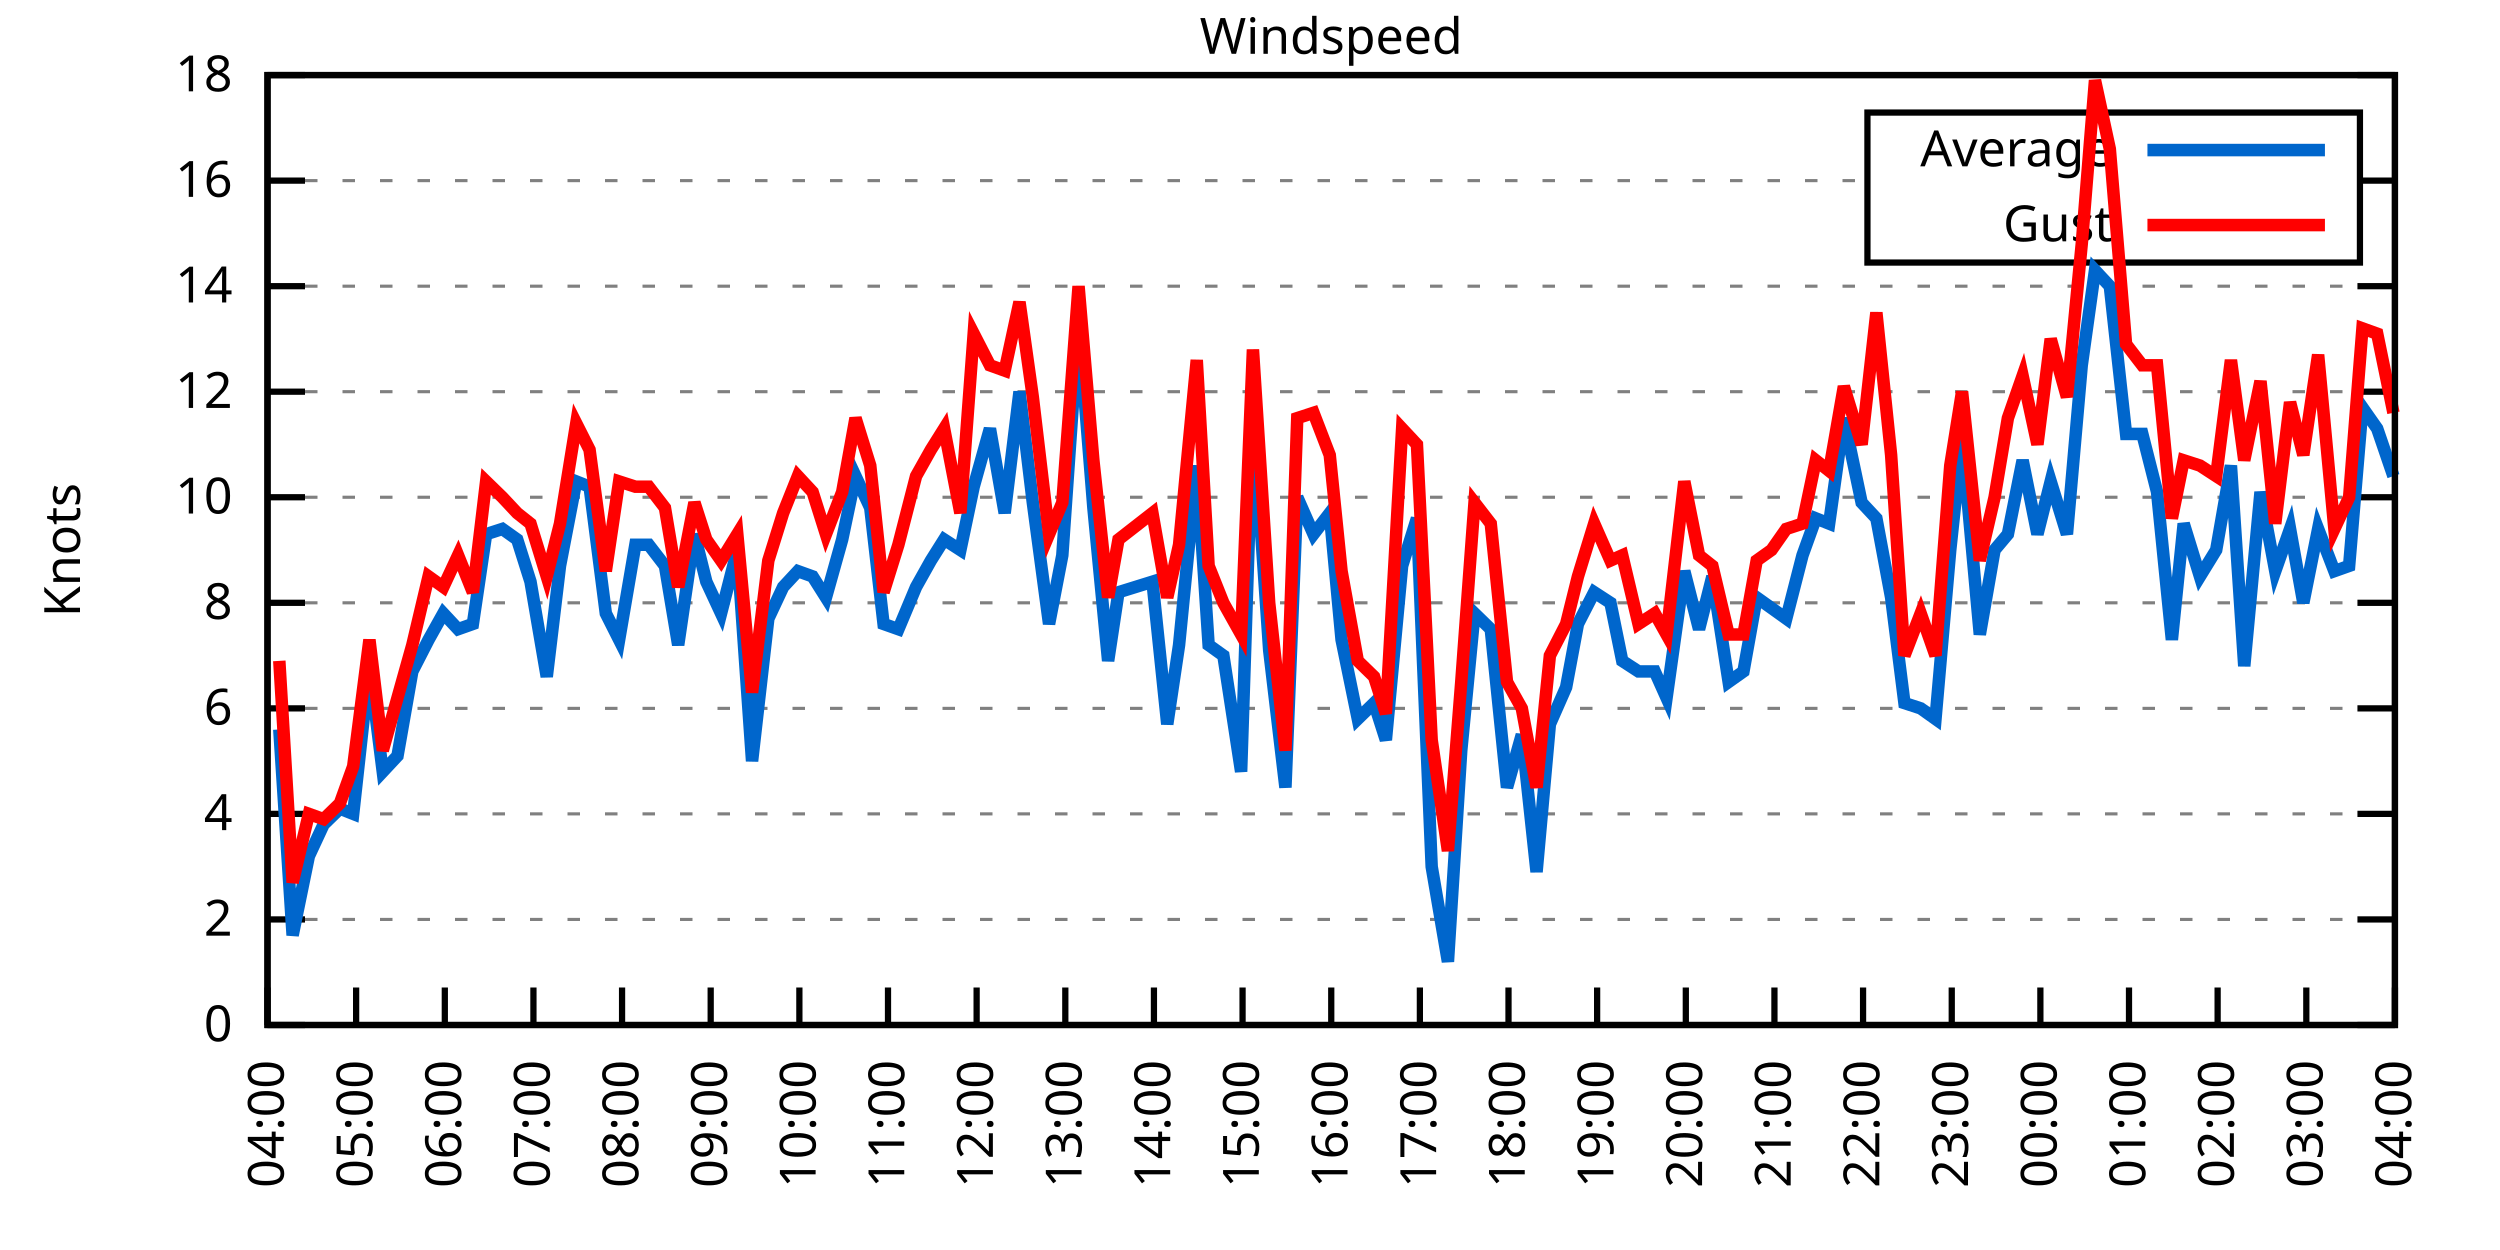
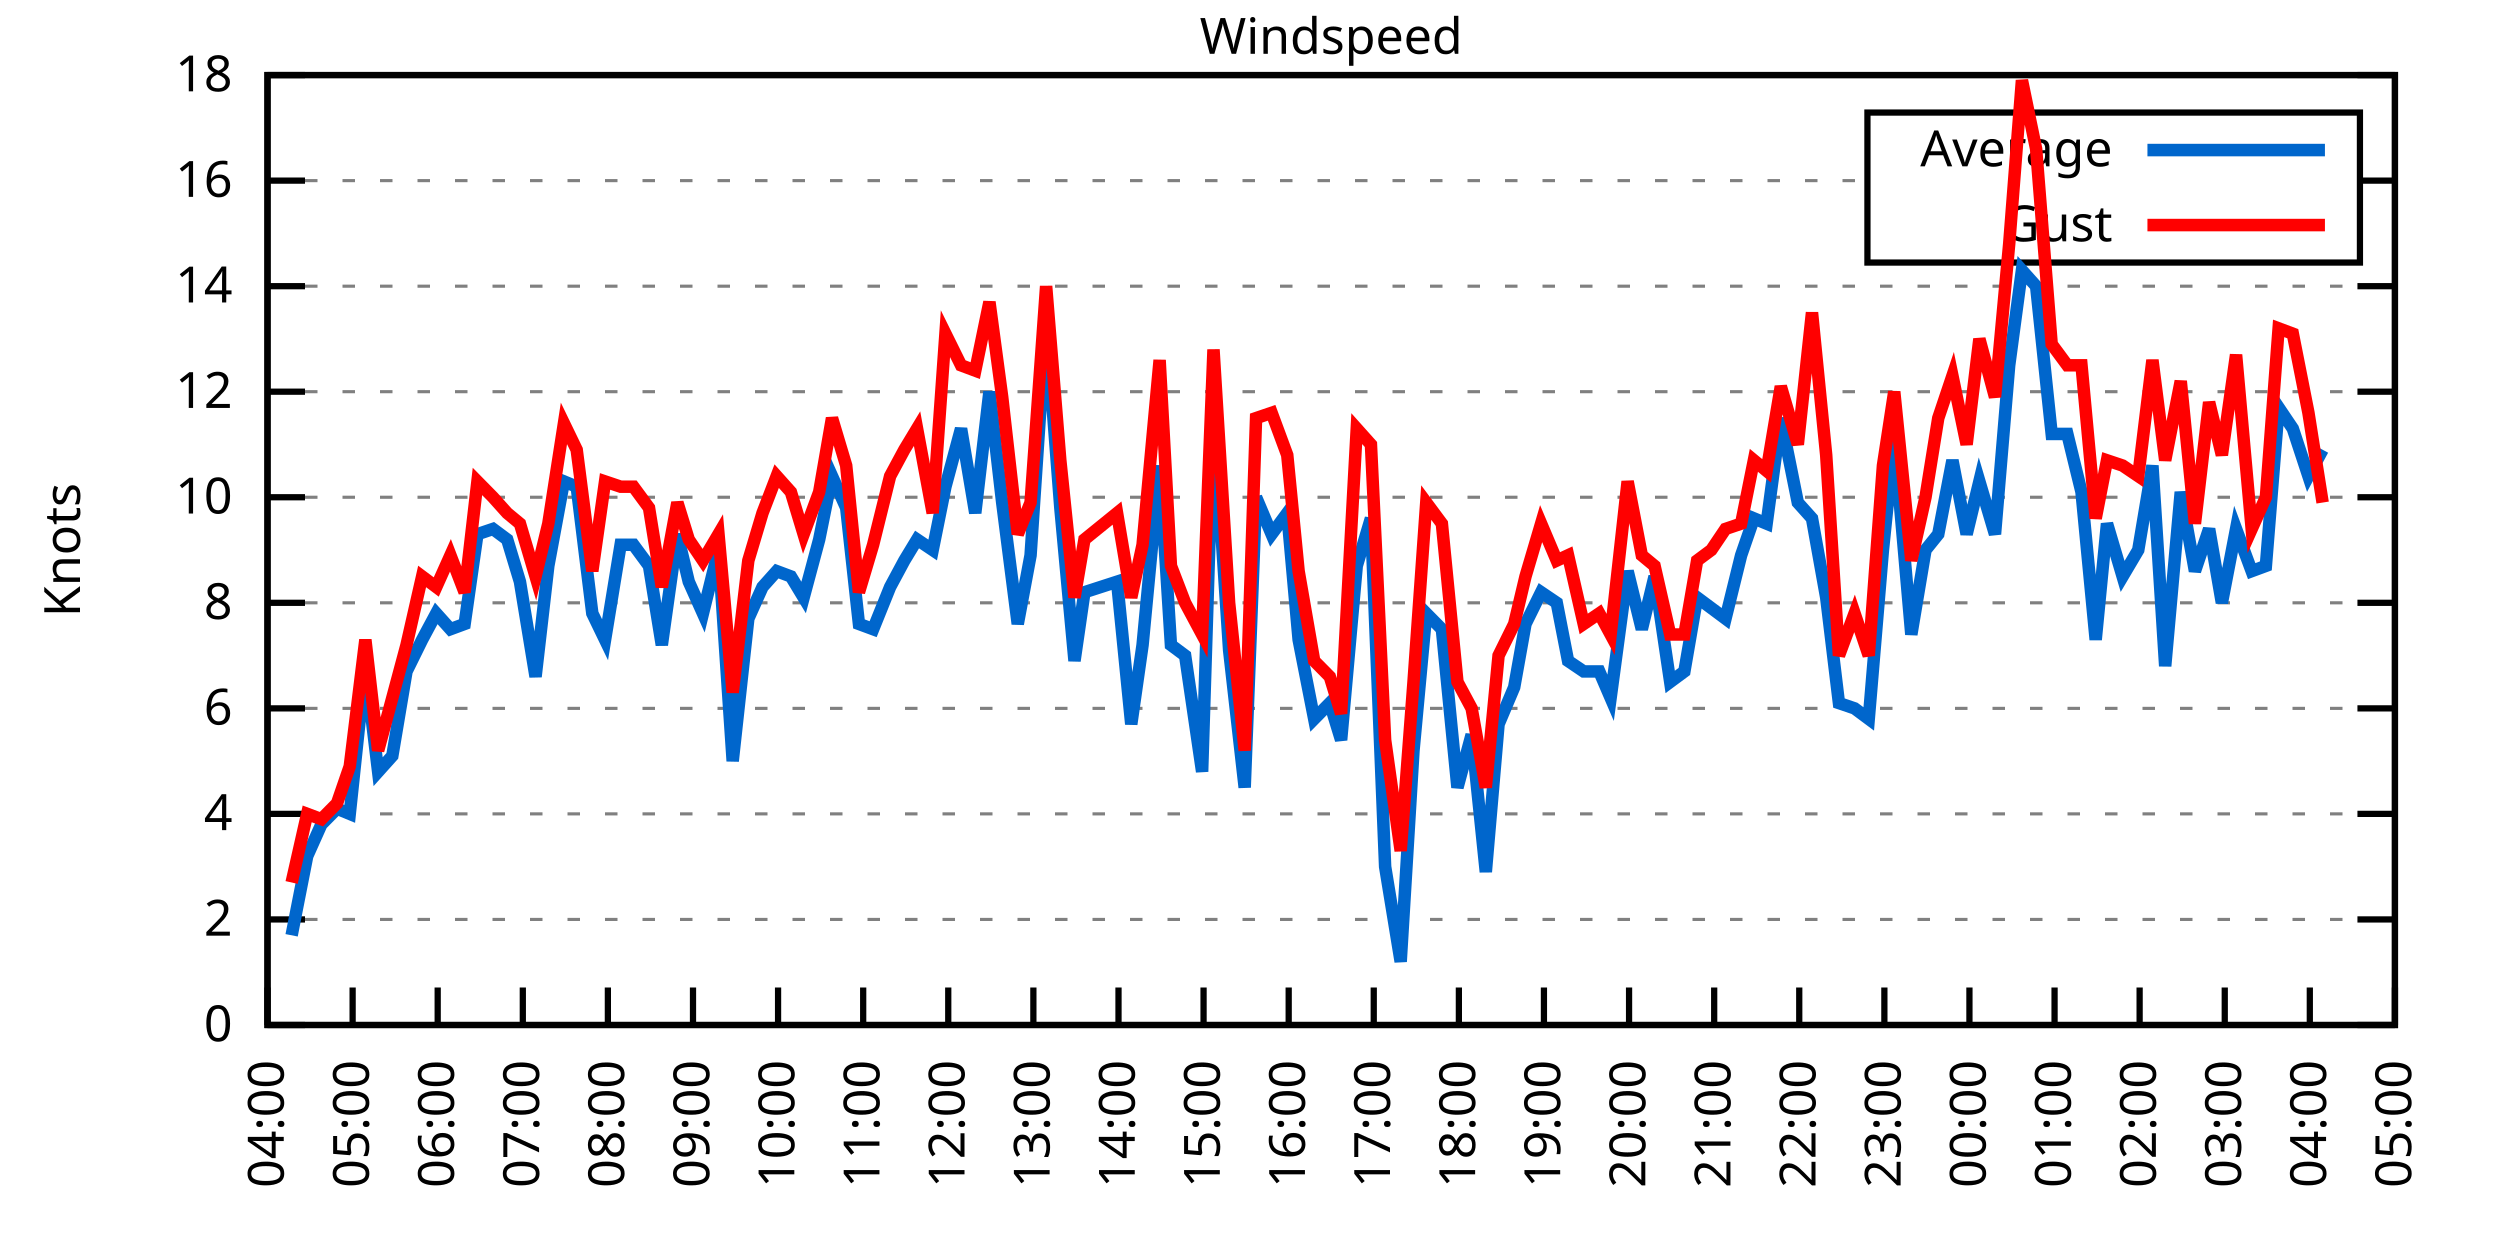
<svg xmlns="http://www.w3.org/2000/svg" xmlns:xlink="http://www.w3.org/1999/xlink" width="400" height="200" viewBox="0 0 400 200">
  <g id="gnuplot_canvas">
    <rect x="0" y="0" width="400" height="200" fill="none" />
    <defs>
      <circle id="gpDot" r="0.5" stroke-width="0.5" stroke="currentColor" />
      <path id="gpPt0" stroke-width="0.333" stroke="currentColor" d="M-1,0 h2 M0,-1 v2" />
      <path id="gpPt1" stroke-width="0.333" stroke="currentColor" d="M-1,-1 L1,1 M1,-1 L-1,1" />
      <path id="gpPt2" stroke-width="0.333" stroke="currentColor" d="M-1,0 L1,0 M0,-1 L0,1 M-1,-1 L1,1 M-1,1 L1,-1" />
      <rect id="gpPt3" stroke-width="0.333" stroke="currentColor" x="-1" y="-1" width="2" height="2" />
      <rect id="gpPt4" stroke-width="0.333" stroke="currentColor" fill="currentColor" x="-1" y="-1" width="2" height="2" />
      <circle id="gpPt5" stroke-width="0.333" stroke="currentColor" cx="0" cy="0" r="1" />
      <use xlink:href="#gpPt5" id="gpPt6" fill="currentColor" stroke="none" />
      <path id="gpPt7" stroke-width="0.333" stroke="currentColor" d="M0,-1.33 L-1.33,0.67 L1.33,0.67 z" />
      <use xlink:href="#gpPt7" id="gpPt8" fill="currentColor" stroke="none" />
      <use xlink:href="#gpPt7" id="gpPt9" stroke="currentColor" transform="rotate(180)" />
      <use xlink:href="#gpPt9" id="gpPt10" fill="currentColor" stroke="none" />
      <use xlink:href="#gpPt3" id="gpPt11" stroke="currentColor" transform="rotate(45)" />
      <use xlink:href="#gpPt11" id="gpPt12" fill="currentColor" stroke="none" />
      <path id="gpPt13" stroke-width="0.333" stroke="currentColor" d="M0,1.330 L1.265,0.411 L0.782,-1.067 L-0.782,-1.076 L-1.265,0.411 z" />
      <use xlink:href="#gpPt13" id="gpPt14" fill="currentColor" stroke="none" />
      <filter id="textbox" filterUnits="objectBoundingBox" x="0" y="0" height="1" width="1">
        <feFlood flood-color="white" flood-opacity="1" result="bgnd" />
        <feComposite in="SourceGraphic" in2="bgnd" operator="atop" />
      </filter>
      <filter id="greybox" filterUnits="objectBoundingBox" x="0" y="0" height="1" width="1">
        <feFlood flood-color="lightgrey" flood-opacity="1" result="grey" />
        <feComposite in="SourceGraphic" in2="grey" operator="atop" />
      </filter>
    </defs>
    <g fill="none" color="white" stroke="currentColor" stroke-width="1.00" stroke-linecap="butt" stroke-linejoin="miter">
</g>
    <g fill="none" color="black" stroke="currentColor" stroke-width="1.00" stroke-linecap="butt" stroke-linejoin="miter">
      <g stroke="none" shape-rendering="crispEdges">
        <polygon fill="rgb(255, 255, 255)" points="42.80,164.00 383.18,164.00 383.18,12.02 42.80,12.02 " />
      </g>
    </g>
    <g fill="none" color="black" stroke="currentColor" stroke-width="1.00" stroke-linecap="butt" stroke-linejoin="miter">
</g>
    <g fill="none" color="black" stroke="black" stroke-width="0.50" stroke-linecap="butt" stroke-linejoin="miter">
</g>
    <g fill="none" color="gray" stroke="currentColor" stroke-width="0.50" stroke-linecap="butt" stroke-linejoin="miter">
      <path stroke="gray" stroke-dasharray="2,4" class="gridline" d="M42.80,164.00 L383.19,164.00  " />
    </g>
    <g fill="none" color="gray" stroke="gray" stroke-width="1.00" stroke-linecap="butt" stroke-linejoin="miter">
</g>
    <g fill="none" color="black" stroke="currentColor" stroke-width="1.00" stroke-linecap="butt" stroke-linejoin="miter">
      <path stroke="black" d="M42.80,164.00 L48.80,164.00 M383.19,164.00 L377.19,164.00  " />
      <g transform="translate(37.20,166.60)" stroke="none" fill="black" font-family="Sans" font-size="8.00" text-anchor="end">
        <text>
          <tspan font-family="Sans"> 0</tspan>
        </text>
      </g>
    </g>
    <g fill="none" color="black" stroke="currentColor" stroke-width="1.00" stroke-linecap="butt" stroke-linejoin="miter">
</g>
    <g fill="none" color="black" stroke="black" stroke-width="0.50" stroke-linecap="butt" stroke-linejoin="miter">
</g>
    <g fill="none" color="gray" stroke="currentColor" stroke-width="0.50" stroke-linecap="butt" stroke-linejoin="miter">
      <path stroke="gray" stroke-dasharray="2,4" class="gridline" d="M42.80,147.11 L383.19,147.11  " />
    </g>
    <g fill="none" color="gray" stroke="gray" stroke-width="1.00" stroke-linecap="butt" stroke-linejoin="miter">
</g>
    <g fill="none" color="black" stroke="currentColor" stroke-width="1.00" stroke-linecap="butt" stroke-linejoin="miter">
      <path stroke="black" d="M42.80,147.11 L48.80,147.11 M383.19,147.11 L377.19,147.11  " />
      <g transform="translate(37.20,149.71)" stroke="none" fill="black" font-family="Sans" font-size="8.00" text-anchor="end">
        <text>
          <tspan font-family="Sans"> 2</tspan>
        </text>
      </g>
    </g>
    <g fill="none" color="black" stroke="currentColor" stroke-width="1.00" stroke-linecap="butt" stroke-linejoin="miter">
</g>
    <g fill="none" color="black" stroke="black" stroke-width="0.50" stroke-linecap="butt" stroke-linejoin="miter">
</g>
    <g fill="none" color="gray" stroke="currentColor" stroke-width="0.50" stroke-linecap="butt" stroke-linejoin="miter">
      <path stroke="gray" stroke-dasharray="2,4" class="gridline" d="M42.80,130.22 L383.19,130.22  " />
    </g>
    <g fill="none" color="gray" stroke="gray" stroke-width="1.00" stroke-linecap="butt" stroke-linejoin="miter">
</g>
    <g fill="none" color="black" stroke="currentColor" stroke-width="1.00" stroke-linecap="butt" stroke-linejoin="miter">
      <path stroke="black" d="M42.80,130.22 L48.80,130.22 M383.19,130.22 L377.19,130.22  " />
      <g transform="translate(37.20,132.82)" stroke="none" fill="black" font-family="Sans" font-size="8.00" text-anchor="end">
        <text>
          <tspan font-family="Sans"> 4</tspan>
        </text>
      </g>
    </g>
    <g fill="none" color="black" stroke="currentColor" stroke-width="1.00" stroke-linecap="butt" stroke-linejoin="miter">
</g>
    <g fill="none" color="black" stroke="black" stroke-width="0.50" stroke-linecap="butt" stroke-linejoin="miter">
</g>
    <g fill="none" color="gray" stroke="currentColor" stroke-width="0.50" stroke-linecap="butt" stroke-linejoin="miter">
      <path stroke="gray" stroke-dasharray="2,4" class="gridline" d="M42.80,113.34 L383.19,113.34  " />
    </g>
    <g fill="none" color="gray" stroke="gray" stroke-width="1.00" stroke-linecap="butt" stroke-linejoin="miter">
</g>
    <g fill="none" color="black" stroke="currentColor" stroke-width="1.00" stroke-linecap="butt" stroke-linejoin="miter">
      <path stroke="black" d="M42.80,113.34 L48.80,113.34 M383.19,113.34 L377.19,113.34  " />
      <g transform="translate(37.20,115.94)" stroke="none" fill="black" font-family="Sans" font-size="8.00" text-anchor="end">
        <text>
          <tspan font-family="Sans"> 6</tspan>
        </text>
      </g>
    </g>
    <g fill="none" color="black" stroke="currentColor" stroke-width="1.00" stroke-linecap="butt" stroke-linejoin="miter">
</g>
    <g fill="none" color="black" stroke="black" stroke-width="0.50" stroke-linecap="butt" stroke-linejoin="miter">
</g>
    <g fill="none" color="gray" stroke="currentColor" stroke-width="0.50" stroke-linecap="butt" stroke-linejoin="miter">
      <path stroke="gray" stroke-dasharray="2,4" class="gridline" d="M42.80,96.45 L383.19,96.45  " />
    </g>
    <g fill="none" color="gray" stroke="gray" stroke-width="1.00" stroke-linecap="butt" stroke-linejoin="miter">
</g>
    <g fill="none" color="black" stroke="currentColor" stroke-width="1.00" stroke-linecap="butt" stroke-linejoin="miter">
      <path stroke="black" d="M42.80,96.45 L48.80,96.45 M383.19,96.45 L377.19,96.45  " />
      <g transform="translate(37.20,99.05)" stroke="none" fill="black" font-family="Sans" font-size="8.00" text-anchor="end">
        <text>
          <tspan font-family="Sans"> 8</tspan>
        </text>
      </g>
    </g>
    <g fill="none" color="black" stroke="currentColor" stroke-width="1.00" stroke-linecap="butt" stroke-linejoin="miter">
</g>
    <g fill="none" color="black" stroke="black" stroke-width="0.50" stroke-linecap="butt" stroke-linejoin="miter">
</g>
    <g fill="none" color="gray" stroke="currentColor" stroke-width="0.50" stroke-linecap="butt" stroke-linejoin="miter">
      <path stroke="gray" stroke-dasharray="2,4" class="gridline" d="M42.80,79.56 L383.19,79.56  " />
    </g>
    <g fill="none" color="gray" stroke="gray" stroke-width="1.00" stroke-linecap="butt" stroke-linejoin="miter">
</g>
    <g fill="none" color="black" stroke="currentColor" stroke-width="1.00" stroke-linecap="butt" stroke-linejoin="miter">
      <path stroke="black" d="M42.80,79.56 L48.80,79.56 M383.19,79.56 L377.19,79.56  " />
      <g transform="translate(37.20,82.16)" stroke="none" fill="black" font-family="Sans" font-size="8.00" text-anchor="end">
        <text>
          <tspan font-family="Sans"> 10</tspan>
        </text>
      </g>
    </g>
    <g fill="none" color="black" stroke="currentColor" stroke-width="1.00" stroke-linecap="butt" stroke-linejoin="miter">
</g>
    <g fill="none" color="black" stroke="black" stroke-width="0.50" stroke-linecap="butt" stroke-linejoin="miter">
</g>
    <g fill="none" color="gray" stroke="currentColor" stroke-width="0.50" stroke-linecap="butt" stroke-linejoin="miter">
      <path stroke="gray" stroke-dasharray="2,4" class="gridline" d="M42.80,62.67 L383.19,62.67  " />
    </g>
    <g fill="none" color="gray" stroke="gray" stroke-width="1.00" stroke-linecap="butt" stroke-linejoin="miter">
</g>
    <g fill="none" color="black" stroke="currentColor" stroke-width="1.00" stroke-linecap="butt" stroke-linejoin="miter">
      <path stroke="black" d="M42.80,62.67 L48.80,62.67 M383.19,62.67 L377.19,62.67  " />
      <g transform="translate(37.20,65.27)" stroke="none" fill="black" font-family="Sans" font-size="8.00" text-anchor="end">
        <text>
          <tspan font-family="Sans"> 12</tspan>
        </text>
      </g>
    </g>
    <g fill="none" color="black" stroke="currentColor" stroke-width="1.00" stroke-linecap="butt" stroke-linejoin="miter">
</g>
    <g fill="none" color="black" stroke="black" stroke-width="0.50" stroke-linecap="butt" stroke-linejoin="miter">
</g>
    <g fill="none" color="gray" stroke="currentColor" stroke-width="0.50" stroke-linecap="butt" stroke-linejoin="miter">
      <path stroke="gray" stroke-dasharray="2,4" class="gridline" d="M42.80,45.79 L383.19,45.79  " />
    </g>
    <g fill="none" color="gray" stroke="gray" stroke-width="1.00" stroke-linecap="butt" stroke-linejoin="miter">
</g>
    <g fill="none" color="black" stroke="currentColor" stroke-width="1.00" stroke-linecap="butt" stroke-linejoin="miter">
      <path stroke="black" d="M42.80,45.79 L48.80,45.79 M383.19,45.79 L377.19,45.79  " />
      <g transform="translate(37.20,48.39)" stroke="none" fill="black" font-family="Sans" font-size="8.00" text-anchor="end">
        <text>
          <tspan font-family="Sans"> 14</tspan>
        </text>
      </g>
    </g>
    <g fill="none" color="black" stroke="currentColor" stroke-width="1.00" stroke-linecap="butt" stroke-linejoin="miter">
</g>
    <g fill="none" color="black" stroke="black" stroke-width="0.50" stroke-linecap="butt" stroke-linejoin="miter">
</g>
    <g fill="none" color="gray" stroke="currentColor" stroke-width="0.50" stroke-linecap="butt" stroke-linejoin="miter">
      <path stroke="gray" stroke-dasharray="2,4" class="gridline" d="M42.80,28.90 L298.79,28.90 M377.59,28.90 L383.19,28.90  " />
    </g>
    <g fill="none" color="gray" stroke="gray" stroke-width="1.00" stroke-linecap="butt" stroke-linejoin="miter">
</g>
    <g fill="none" color="black" stroke="currentColor" stroke-width="1.00" stroke-linecap="butt" stroke-linejoin="miter">
      <path stroke="black" d="M42.80,28.90 L48.80,28.90 M383.19,28.90 L377.19,28.90  " />
      <g transform="translate(37.20,31.50)" stroke="none" fill="black" font-family="Sans" font-size="8.00" text-anchor="end">
        <text>
          <tspan font-family="Sans"> 16</tspan>
        </text>
      </g>
    </g>
    <g fill="none" color="black" stroke="currentColor" stroke-width="1.00" stroke-linecap="butt" stroke-linejoin="miter">
</g>
    <g fill="none" color="black" stroke="black" stroke-width="0.50" stroke-linecap="butt" stroke-linejoin="miter">
</g>
    <g fill="none" color="gray" stroke="currentColor" stroke-width="0.50" stroke-linecap="butt" stroke-linejoin="miter">
      <path stroke="gray" stroke-dasharray="2,4" class="gridline" d="M42.80,12.01 L383.19,12.01  " />
    </g>
    <g fill="none" color="gray" stroke="gray" stroke-width="1.00" stroke-linecap="butt" stroke-linejoin="miter">
</g>
    <g fill="none" color="black" stroke="currentColor" stroke-width="1.00" stroke-linecap="butt" stroke-linejoin="miter">
      <path stroke="black" d="M42.80,12.01 L48.80,12.01 M383.19,12.01 L377.19,12.01  " />
      <g transform="translate(37.20,14.61)" stroke="none" fill="black" font-family="Sans" font-size="8.00" text-anchor="end">
        <text>
          <tspan font-family="Sans"> 18</tspan>
        </text>
      </g>
    </g>
    <g fill="none" color="black" stroke="currentColor" stroke-width="1.00" stroke-linecap="butt" stroke-linejoin="miter">
      <path stroke="black" d="M42.80,164.00 L42.80,158.00  " />
      <g transform="translate(45.40,169.60) rotate(270.00)" stroke="none" fill="black" font-family="Sans" font-size="8.00" text-anchor="end">
        <text>
          <tspan font-family="Sans">04:00</tspan>
        </text>
      </g>
    </g>
    <g fill="none" color="black" stroke="currentColor" stroke-width="1.00" stroke-linecap="butt" stroke-linejoin="miter">
-       <path stroke="black" d="M56.98,164.00 L56.98,158.00  " />
-       <g transform="translate(59.58,169.60) rotate(270.00)" stroke="none" fill="black" font-family="Sans" font-size="8.00" text-anchor="end">
+       <path stroke="black" d="M56.42,164.00 L56.42,158.00  " />
+       <g transform="translate(59.02,169.60) rotate(270.00)" stroke="none" fill="black" font-family="Sans" font-size="8.00" text-anchor="end">
        <text>
          <tspan font-family="Sans">05:00</tspan>
        </text>
      </g>
    </g>
    <g fill="none" color="black" stroke="currentColor" stroke-width="1.00" stroke-linecap="butt" stroke-linejoin="miter">
-       <path stroke="black" d="M71.17,164.00 L71.17,158.00  " />
-       <g transform="translate(73.77,169.60) rotate(270.00)" stroke="none" fill="black" font-family="Sans" font-size="8.00" text-anchor="end">
+       <path stroke="black" d="M70.03,164.00 L70.03,158.00  " />
+       <g transform="translate(72.63,169.60) rotate(270.00)" stroke="none" fill="black" font-family="Sans" font-size="8.00" text-anchor="end">
        <text>
          <tspan font-family="Sans">06:00</tspan>
        </text>
      </g>
    </g>
    <g fill="none" color="black" stroke="currentColor" stroke-width="1.00" stroke-linecap="butt" stroke-linejoin="miter">
-       <path stroke="black" d="M85.35,164.00 L85.35,158.00  " />
-       <g transform="translate(87.95,169.60) rotate(270.00)" stroke="none" fill="black" font-family="Sans" font-size="8.00" text-anchor="end">
+       <path stroke="black" d="M83.65,164.00 L83.65,158.00  " />
+       <g transform="translate(86.25,169.60) rotate(270.00)" stroke="none" fill="black" font-family="Sans" font-size="8.00" text-anchor="end">
        <text>
          <tspan font-family="Sans">07:00</tspan>
        </text>
      </g>
    </g>
    <g fill="none" color="black" stroke="currentColor" stroke-width="1.00" stroke-linecap="butt" stroke-linejoin="miter">
-       <path stroke="black" d="M99.53,164.00 L99.53,158.00  " />
-       <g transform="translate(102.13,169.60) rotate(270.00)" stroke="none" fill="black" font-family="Sans" font-size="8.00" text-anchor="end">
+       <path stroke="black" d="M97.26,164.00 L97.26,158.00  " />
+       <g transform="translate(99.86,169.60) rotate(270.00)" stroke="none" fill="black" font-family="Sans" font-size="8.00" text-anchor="end">
        <text>
          <tspan font-family="Sans">08:00</tspan>
        </text>
      </g>
    </g>
    <g fill="none" color="black" stroke="currentColor" stroke-width="1.00" stroke-linecap="butt" stroke-linejoin="miter">
-       <path stroke="black" d="M113.71,164.00 L113.71,158.00  " />
-       <g transform="translate(116.31,169.60) rotate(270.00)" stroke="none" fill="black" font-family="Sans" font-size="8.00" text-anchor="end">
+       <path stroke="black" d="M110.88,164.00 L110.88,158.00  " />
+       <g transform="translate(113.48,169.60) rotate(270.00)" stroke="none" fill="black" font-family="Sans" font-size="8.00" text-anchor="end">
        <text>
          <tspan font-family="Sans">09:00</tspan>
        </text>
      </g>
    </g>
    <g fill="none" color="black" stroke="currentColor" stroke-width="1.00" stroke-linecap="butt" stroke-linejoin="miter">
-       <path stroke="black" d="M127.90,164.00 L127.90,158.00  " />
-       <g transform="translate(130.50,169.60) rotate(270.00)" stroke="none" fill="black" font-family="Sans" font-size="8.00" text-anchor="end">
+       <path stroke="black" d="M124.49,164.00 L124.49,158.00  " />
+       <g transform="translate(127.09,169.60) rotate(270.00)" stroke="none" fill="black" font-family="Sans" font-size="8.00" text-anchor="end">
        <text>
          <tspan font-family="Sans">10:00</tspan>
        </text>
      </g>
    </g>
    <g fill="none" color="black" stroke="currentColor" stroke-width="1.00" stroke-linecap="butt" stroke-linejoin="miter">
-       <path stroke="black" d="M142.08,164.00 L142.08,158.00  " />
-       <g transform="translate(144.68,169.60) rotate(270.00)" stroke="none" fill="black" font-family="Sans" font-size="8.00" text-anchor="end">
+       <path stroke="black" d="M138.11,164.00 L138.11,158.00  " />
+       <g transform="translate(140.71,169.60) rotate(270.00)" stroke="none" fill="black" font-family="Sans" font-size="8.00" text-anchor="end">
        <text>
          <tspan font-family="Sans">11:00</tspan>
        </text>
      </g>
    </g>
    <g fill="none" color="black" stroke="currentColor" stroke-width="1.00" stroke-linecap="butt" stroke-linejoin="miter">
-       <path stroke="black" d="M156.26,164.00 L156.26,158.00  " />
-       <g transform="translate(158.86,169.60) rotate(270.00)" stroke="none" fill="black" font-family="Sans" font-size="8.00" text-anchor="end">
+       <path stroke="black" d="M151.72,164.00 L151.72,158.00  " />
+       <g transform="translate(154.32,169.60) rotate(270.00)" stroke="none" fill="black" font-family="Sans" font-size="8.00" text-anchor="end">
        <text>
          <tspan font-family="Sans">12:00</tspan>
        </text>
      </g>
    </g>
    <g fill="none" color="black" stroke="currentColor" stroke-width="1.00" stroke-linecap="butt" stroke-linejoin="miter">
-       <path stroke="black" d="M170.45,164.00 L170.45,158.00  " />
-       <g transform="translate(173.05,169.60) rotate(270.00)" stroke="none" fill="black" font-family="Sans" font-size="8.00" text-anchor="end">
+       <path stroke="black" d="M165.34,164.00 L165.34,158.00  " />
+       <g transform="translate(167.94,169.60) rotate(270.00)" stroke="none" fill="black" font-family="Sans" font-size="8.00" text-anchor="end">
        <text>
          <tspan font-family="Sans">13:00</tspan>
        </text>
      </g>
    </g>
    <g fill="none" color="black" stroke="currentColor" stroke-width="1.00" stroke-linecap="butt" stroke-linejoin="miter">
-       <path stroke="black" d="M184.63,164.00 L184.63,158.00  " />
-       <g transform="translate(187.23,169.60) rotate(270.00)" stroke="none" fill="black" font-family="Sans" font-size="8.00" text-anchor="end">
+       <path stroke="black" d="M178.96,164.00 L178.96,158.00  " />
+       <g transform="translate(181.56,169.60) rotate(270.00)" stroke="none" fill="black" font-family="Sans" font-size="8.00" text-anchor="end">
        <text>
          <tspan font-family="Sans">14:00</tspan>
        </text>
      </g>
    </g>
    <g fill="none" color="black" stroke="currentColor" stroke-width="1.00" stroke-linecap="butt" stroke-linejoin="miter">
-       <path stroke="black" d="M198.81,164.00 L198.81,158.00  " />
-       <g transform="translate(201.41,169.60) rotate(270.00)" stroke="none" fill="black" font-family="Sans" font-size="8.00" text-anchor="end">
+       <path stroke="black" d="M192.57,164.00 L192.57,158.00  " />
+       <g transform="translate(195.17,169.60) rotate(270.00)" stroke="none" fill="black" font-family="Sans" font-size="8.00" text-anchor="end">
        <text>
          <tspan font-family="Sans">15:00</tspan>
        </text>
      </g>
    </g>
    <g fill="none" color="black" stroke="currentColor" stroke-width="1.00" stroke-linecap="butt" stroke-linejoin="miter">
-       <path stroke="black" d="M213.00,164.00 L213.00,158.00  " />
-       <g transform="translate(215.60,169.60) rotate(270.00)" stroke="none" fill="black" font-family="Sans" font-size="8.00" text-anchor="end">
+       <path stroke="black" d="M206.19,164.00 L206.19,158.00  " />
+       <g transform="translate(208.79,169.60) rotate(270.00)" stroke="none" fill="black" font-family="Sans" font-size="8.00" text-anchor="end">
        <text>
          <tspan font-family="Sans">16:00</tspan>
        </text>
      </g>
    </g>
    <g fill="none" color="black" stroke="currentColor" stroke-width="1.00" stroke-linecap="butt" stroke-linejoin="miter">
-       <path stroke="black" d="M227.18,164.00 L227.18,158.00  " />
-       <g transform="translate(229.78,169.60) rotate(270.00)" stroke="none" fill="black" font-family="Sans" font-size="8.00" text-anchor="end">
+       <path stroke="black" d="M219.80,164.00 L219.80,158.00  " />
+       <g transform="translate(222.40,169.60) rotate(270.00)" stroke="none" fill="black" font-family="Sans" font-size="8.00" text-anchor="end">
        <text>
          <tspan font-family="Sans">17:00</tspan>
        </text>
      </g>
    </g>
    <g fill="none" color="black" stroke="currentColor" stroke-width="1.00" stroke-linecap="butt" stroke-linejoin="miter">
-       <path stroke="black" d="M241.36,164.00 L241.36,158.00  " />
-       <g transform="translate(243.96,169.60) rotate(270.00)" stroke="none" fill="black" font-family="Sans" font-size="8.00" text-anchor="end">
+       <path stroke="black" d="M233.42,164.00 L233.42,158.00  " />
+       <g transform="translate(236.02,169.60) rotate(270.00)" stroke="none" fill="black" font-family="Sans" font-size="8.00" text-anchor="end">
        <text>
          <tspan font-family="Sans">18:00</tspan>
        </text>
      </g>
    </g>
    <g fill="none" color="black" stroke="currentColor" stroke-width="1.00" stroke-linecap="butt" stroke-linejoin="miter">
-       <path stroke="black" d="M255.54,164.00 L255.54,158.00  " />
-       <g transform="translate(258.14,169.60) rotate(270.00)" stroke="none" fill="black" font-family="Sans" font-size="8.00" text-anchor="end">
+       <path stroke="black" d="M247.03,164.00 L247.03,158.00  " />
+       <g transform="translate(249.63,169.60) rotate(270.00)" stroke="none" fill="black" font-family="Sans" font-size="8.00" text-anchor="end">
        <text>
          <tspan font-family="Sans">19:00</tspan>
        </text>
      </g>
    </g>
    <g fill="none" color="black" stroke="currentColor" stroke-width="1.00" stroke-linecap="butt" stroke-linejoin="miter">
-       <path stroke="black" d="M269.73,164.00 L269.73,158.00  " />
-       <g transform="translate(272.33,169.60) rotate(270.00)" stroke="none" fill="black" font-family="Sans" font-size="8.00" text-anchor="end">
+       <path stroke="black" d="M260.65,164.00 L260.65,158.00  " />
+       <g transform="translate(263.25,169.60) rotate(270.00)" stroke="none" fill="black" font-family="Sans" font-size="8.00" text-anchor="end">
        <text>
          <tspan font-family="Sans">20:00</tspan>
        </text>
      </g>
    </g>
    <g fill="none" color="black" stroke="currentColor" stroke-width="1.00" stroke-linecap="butt" stroke-linejoin="miter">
-       <path stroke="black" d="M283.91,164.00 L283.91,158.00  " />
-       <g transform="translate(286.51,169.60) rotate(270.00)" stroke="none" fill="black" font-family="Sans" font-size="8.00" text-anchor="end">
+       <path stroke="black" d="M274.27,164.00 L274.27,158.00  " />
+       <g transform="translate(276.87,169.60) rotate(270.00)" stroke="none" fill="black" font-family="Sans" font-size="8.00" text-anchor="end">
        <text>
          <tspan font-family="Sans">21:00</tspan>
        </text>
      </g>
    </g>
    <g fill="none" color="black" stroke="currentColor" stroke-width="1.00" stroke-linecap="butt" stroke-linejoin="miter">
-       <path stroke="black" d="M298.09,164.00 L298.09,158.00  " />
-       <g transform="translate(300.69,169.60) rotate(270.00)" stroke="none" fill="black" font-family="Sans" font-size="8.00" text-anchor="end">
+       <path stroke="black" d="M287.88,164.00 L287.88,158.00  " />
+       <g transform="translate(290.48,169.60) rotate(270.00)" stroke="none" fill="black" font-family="Sans" font-size="8.00" text-anchor="end">
        <text>
          <tspan font-family="Sans">22:00</tspan>
        </text>
      </g>
    </g>
    <g fill="none" color="black" stroke="currentColor" stroke-width="1.00" stroke-linecap="butt" stroke-linejoin="miter">
-       <path stroke="black" d="M312.28,164.00 L312.28,158.00  " />
-       <g transform="translate(314.88,169.60) rotate(270.00)" stroke="none" fill="black" font-family="Sans" font-size="8.00" text-anchor="end">
+       <path stroke="black" d="M301.50,164.00 L301.50,158.00  " />
+       <g transform="translate(304.10,169.60) rotate(270.00)" stroke="none" fill="black" font-family="Sans" font-size="8.00" text-anchor="end">
        <text>
          <tspan font-family="Sans">23:00</tspan>
        </text>
      </g>
    </g>
    <g fill="none" color="black" stroke="currentColor" stroke-width="1.00" stroke-linecap="butt" stroke-linejoin="miter">
-       <path stroke="black" d="M326.46,164.00 L326.46,158.00  " />
-       <g transform="translate(329.06,169.60) rotate(270.00)" stroke="none" fill="black" font-family="Sans" font-size="8.00" text-anchor="end">
+       <path stroke="black" d="M315.11,164.00 L315.11,158.00  " />
+       <g transform="translate(317.71,169.60) rotate(270.00)" stroke="none" fill="black" font-family="Sans" font-size="8.00" text-anchor="end">
        <text>
          <tspan font-family="Sans">00:00</tspan>
        </text>
      </g>
    </g>
    <g fill="none" color="black" stroke="currentColor" stroke-width="1.00" stroke-linecap="butt" stroke-linejoin="miter">
-       <path stroke="black" d="M340.64,164.00 L340.64,158.00  " />
-       <g transform="translate(343.24,169.60) rotate(270.00)" stroke="none" fill="black" font-family="Sans" font-size="8.00" text-anchor="end">
+       <path stroke="black" d="M328.73,164.00 L328.73,158.00  " />
+       <g transform="translate(331.33,169.60) rotate(270.00)" stroke="none" fill="black" font-family="Sans" font-size="8.00" text-anchor="end">
        <text>
          <tspan font-family="Sans">01:00</tspan>
        </text>
      </g>
    </g>
    <g fill="none" color="black" stroke="currentColor" stroke-width="1.00" stroke-linecap="butt" stroke-linejoin="miter">
-       <path stroke="black" d="M354.82,164.00 L354.82,158.00  " />
-       <g transform="translate(357.42,169.60) rotate(270.00)" stroke="none" fill="black" font-family="Sans" font-size="8.00" text-anchor="end">
+       <path stroke="black" d="M342.34,164.00 L342.34,158.00  " />
+       <g transform="translate(344.94,169.60) rotate(270.00)" stroke="none" fill="black" font-family="Sans" font-size="8.00" text-anchor="end">
        <text>
          <tspan font-family="Sans">02:00</tspan>
        </text>
      </g>
    </g>
    <g fill="none" color="black" stroke="currentColor" stroke-width="1.00" stroke-linecap="butt" stroke-linejoin="miter">
-       <path stroke="black" d="M369.01,164.00 L369.01,158.00  " />
-       <g transform="translate(371.61,169.60) rotate(270.00)" stroke="none" fill="black" font-family="Sans" font-size="8.00" text-anchor="end">
+       <path stroke="black" d="M355.96,164.00 L355.96,158.00  " />
+       <g transform="translate(358.56,169.60) rotate(270.00)" stroke="none" fill="black" font-family="Sans" font-size="8.00" text-anchor="end">
        <text>
          <tspan font-family="Sans">03:00</tspan>
+         </text>
+       </g>
+     </g>
+     <g fill="none" color="black" stroke="currentColor" stroke-width="1.00" stroke-linecap="butt" stroke-linejoin="miter">
+       <path stroke="black" d="M369.57,164.00 L369.57,158.00  " />
+       <g transform="translate(372.17,169.60) rotate(270.00)" stroke="none" fill="black" font-family="Sans" font-size="8.00" text-anchor="end">
+         <text>
+           <tspan font-family="Sans">04:00</tspan>
        </text>
      </g>
    </g>
    <g fill="none" color="black" stroke="currentColor" stroke-width="1.00" stroke-linecap="butt" stroke-linejoin="miter">
      <path stroke="black" d="M383.19,164.00 L383.19,158.00  " />
      <g transform="translate(385.79,169.60) rotate(270.00)" stroke="none" fill="black" font-family="Sans" font-size="8.00" text-anchor="end">
        <text>
-           <tspan font-family="Sans">04:00</tspan>
+           <tspan font-family="Sans">05:00</tspan>
        </text>
      </g>
    </g>
    <g fill="none" color="black" stroke="currentColor" stroke-width="1.00" stroke-linecap="butt" stroke-linejoin="miter">
</g>
    <g fill="none" color="black" stroke="currentColor" stroke-width="1.00" stroke-linecap="butt" stroke-linejoin="miter">
      <path stroke="black" d="M42.80,12.01 L42.80,164.00 L383.19,164.00 L383.19,12.01 L42.80,12.01 Z  " />
    </g>
    <g fill="none" color="black" stroke="currentColor" stroke-width="1.00" stroke-linecap="butt" stroke-linejoin="miter">
</g>
    <g fill="none" color="black" stroke="currentColor" stroke-width="1.00" stroke-linecap="butt" stroke-linejoin="miter">
      <path stroke="black" d="M298.79,42.01 L298.79,18.01 L377.59,18.01 L377.59,42.01 L298.79,42.01 Z  " />
    </g>
    <g id="Windspeed_plot_1">
      <g fill="none" color="white" stroke="black" stroke-width="2.00" stroke-linecap="butt" stroke-linejoin="miter">
</g>
      <g fill="none" color="black" stroke="currentColor" stroke-width="2.00" stroke-linecap="butt" stroke-linejoin="miter">
        <g transform="translate(337.99,26.61)" stroke="none" fill="black" font-family="Sans" font-size="8.00" text-anchor="end">
          <text>
            <tspan font-family="Sans">Average</tspan>
          </text>
        </g>
      </g>
      <g fill="none" color="black" stroke="currentColor" stroke-width="2.00" stroke-linecap="butt" stroke-linejoin="miter">
-         <path stroke="rgb(  0, 102, 204)" d="M343.59,24.01 L371.99,24.01 M44.69,116.71 L46.82,149.65 L49.42,136.98 L51.78,131.91 L54.38,129.38 L56.51,130.22   L59.11,106.58 L61.24,123.47 L63.60,120.94 L65.97,107.43 L68.57,102.36 L70.93,98.14 L73.29,100.67 L75.66,99.83   L77.78,85.47 L80.38,84.63 L82.75,86.32 L84.88,93.07 L87.48,108.27 L89.60,90.54 L92.20,77.03 L94.33,77.87   L96.93,98.14 L99.06,102.36 L101.66,87.16 L103.79,87.16 L106.39,90.54 L108.51,103.20 L111.11,85.47 L113.01,93.07   L115.37,98.14 L117.97,88.00 L120.33,121.78 L122.93,98.98 L125.30,93.92 L127.66,91.38 L130.02,92.23 L132.15,95.60   L134.75,86.32 L136.88,76.18 L139.24,81.25 L141.37,99.83 L143.74,100.67 L146.57,93.92 L148.94,89.69 L151.06,86.32   L153.66,88.00 L155.79,77.87 L158.39,68.58 L160.75,82.09 L163.12,62.67 L165.25,80.41 L167.85,99.83 L169.97,88.85   L172.57,51.70 L174.94,81.25 L177.30,105.74 L178.96,94.76 L184.39,93.07 L186.76,115.87 L188.65,103.20 L191.48,74.49   L193.38,103.20 L195.74,104.89 L198.58,123.47 L200.47,66.05 L203.07,104.05 L205.67,126.00 L207.56,79.56 L210.16,85.47   L212.76,82.09 L214.65,102.36 L217.25,115.03 L219.85,112.49 L221.74,118.40 L224.34,90.54 L226.71,82.94 L229.07,138.67   L231.67,153.87 L233.80,120.09 L235.92,98.14 L238.52,100.67 L241.12,126.00 L243.49,117.56 L245.85,139.51 L247.98,115.87   L250.58,109.96 L252.47,99.83 L255.07,94.76 L257.67,96.45 L259.56,105.74 L262.16,107.43 L264.76,107.43 L266.65,111.65   L269.49,91.38 L271.85,100.67 L273.98,92.23 L276.58,109.11 L278.95,107.43 L281.07,95.60 L283.44,97.29 L285.80,98.98   L288.40,88.85 L290.53,82.94 L292.66,83.78 L295.02,66.90 L297.86,80.41 L300.22,82.94 L302.58,95.60 L304.71,112.49   L307.31,113.34 L309.68,115.03 L312.04,88.00 L313.93,70.27 L316.77,101.52 L319.13,88.00 L321.26,85.47 L323.62,73.65   L325.99,85.47 L328.11,77.03 L330.71,85.47 L333.08,58.45 L335.20,43.25 L337.57,45.79 L340.17,69.43 L342.77,69.43   L345.13,78.72 L347.50,102.36 L349.39,83.78 L351.99,92.23 L354.59,88.00 L356.95,74.49 L359.08,106.58 L361.68,78.72   L364.04,91.38 L366.41,84.63 L368.53,96.45 L370.90,84.63 L373.50,91.38 L375.86,90.54 L377.99,65.21 L380.35,68.58   L382.95,76.18  " />
+         <path stroke="rgb(  0, 102, 204)" d="M343.59,24.01 L371.99,24.01 M46.66,149.65 L49.15,136.98 L51.42,131.91 L53.92,129.38 L55.96,130.22 L58.46,106.58   L60.50,123.47 L62.77,120.94 L65.04,107.43 L67.54,102.36 L69.80,98.14 L72.07,100.67 L74.34,99.83 L76.39,85.47   L78.88,84.63 L81.15,86.32 L83.19,93.07 L85.69,108.27 L87.73,90.54 L90.23,77.03 L92.27,77.87 L94.77,98.14   L96.81,102.36 L99.30,87.16 L101.35,87.16 L103.84,90.54 L105.89,103.20 L108.38,85.47 L110.20,93.07 L112.47,98.14   L114.96,88.00 L117.23,121.78 L119.73,98.98 L122.00,93.92 L124.27,91.38 L126.54,92.23 L128.58,95.60 L131.07,86.32   L133.12,76.18 L135.39,81.25 L137.43,99.83 L139.70,100.67 L142.42,93.92 L144.69,89.69 L146.73,86.32 L149.23,88.00   L151.27,77.87 L153.77,68.58 L156.04,82.09 L158.31,62.67 L160.35,80.41 L162.84,99.83 L164.89,88.85 L167.38,51.70   L169.65,81.25 L171.92,105.74 L173.51,94.76 L178.73,93.07 L181.00,115.87 L182.81,103.20 L185.54,74.49 L187.35,103.20   L189.62,104.89 L192.34,123.47 L194.16,66.05 L196.66,104.05 L199.15,126.00 L200.97,79.56 L203.46,85.47 L205.96,82.09   L207.78,102.36 L210.27,115.03 L212.77,112.49 L214.58,118.40 L217.08,90.54 L219.35,82.94 L221.62,138.67 L224.11,153.87   L226.16,120.09 L228.20,98.14 L230.70,100.67 L233.19,126.00 L235.46,117.56 L237.73,139.51 L239.77,115.87 L242.27,109.96   L244.08,99.83 L246.58,94.76 L249.08,96.45 L250.89,105.74 L253.39,107.43 L255.88,107.43 L257.70,111.65 L260.42,91.38   L262.69,100.67 L264.73,92.23 L267.23,109.11 L269.50,107.43 L271.54,95.60 L273.81,97.29 L276.08,98.98 L278.58,88.85   L280.62,82.94 L282.66,83.78 L284.93,66.90 L287.65,80.41 L289.92,82.94 L292.19,95.60 L294.23,112.49 L296.73,113.34   L299.00,115.03 L301.27,88.00 L303.08,70.27 L305.81,101.52 L308.08,88.00 L310.12,85.47 L312.39,73.65 L314.66,85.47   L316.70,77.03 L319.20,85.47 L321.47,58.45 L323.51,43.25 L325.78,45.79 L328.27,69.43 L330.77,69.43 L333.04,78.72   L335.31,102.36 L337.12,83.78 L339.62,92.23 L342.12,88.00 L344.39,74.49 L346.43,106.58 L348.92,78.72 L351.19,91.38   L353.46,84.63 L355.50,96.45 L357.77,84.63 L360.27,91.38 L362.54,90.54 L364.58,65.21 L366.85,68.58 L369.35,76.18   L371.62,71.96  " />
      </g>
    </g>
    <g id="Windspeed_plot_2">
      <g fill="none" color="black" stroke="currentColor" stroke-width="2.00" stroke-linecap="butt" stroke-linejoin="miter">
        <g transform="translate(337.99,38.61)" stroke="none" fill="black" font-family="Sans" font-size="8.00" text-anchor="end">
          <text>
            <tspan font-family="Sans">Gust</tspan>
          </text>
        </g>
      </g>
      <g fill="none" color="black" stroke="currentColor" stroke-width="2.00" stroke-linecap="butt" stroke-linejoin="miter">
-         <path stroke="rgb(255,   0,   0)" d="M343.59,36.01 L371.99,36.01 M44.69,105.74 L46.82,141.20 L49.42,130.22 L51.78,131.07 L54.38,128.54 L56.51,122.62   L59.11,102.36 L61.24,120.09 L63.60,111.65 L65.97,103.20 L68.57,92.23 L70.93,93.92 L73.29,88.85 L75.66,94.76   L77.78,77.03 L80.38,79.56 L82.75,82.09 L84.88,83.78 L87.48,92.23 L89.60,83.78 L92.20,67.74 L94.33,71.96   L96.93,91.38 L99.06,77.03 L101.66,77.87 L103.79,77.87 L106.39,81.25 L108.51,93.92 L111.11,80.41 L113.01,86.32   L115.37,89.69 L117.97,85.47 L120.33,110.80 L122.93,89.69 L125.30,82.09 L127.66,76.18 L130.02,78.72 L132.15,85.47   L134.75,78.72 L136.88,66.90 L139.24,74.49 L141.37,94.76 L143.74,87.16 L146.57,76.18 L148.94,71.96 L151.06,68.58   L153.66,82.09 L155.79,53.39 L158.39,58.45 L160.75,59.30 L163.12,48.32 L165.25,63.52 L167.85,85.47 L169.97,80.41   L172.57,45.79 L174.94,73.65 L177.30,95.60 L178.96,86.32 L184.39,82.09 L186.76,95.60 L188.65,87.16 L191.48,57.61   L193.38,90.54 L195.74,96.45 L198.58,101.52 L200.47,55.92 L203.07,96.45 L205.67,120.09 L207.56,66.90 L210.16,66.05   L212.76,72.81 L214.65,91.38 L217.25,105.74 L219.85,108.27 L221.74,114.18 L224.34,68.58 L226.71,71.12 L229.07,118.40   L231.67,136.14 L233.80,109.11 L235.92,80.41 L238.52,83.78 L241.12,109.11 L243.49,113.34 L245.85,126.00 L247.98,104.89   L250.58,99.83 L252.47,92.23 L255.07,83.78 L257.67,89.69 L259.56,88.85 L262.16,99.83 L264.76,98.14 L266.65,101.52   L269.49,77.03 L271.85,88.85 L273.98,90.54 L276.58,101.52 L278.95,101.52 L281.07,89.69 L283.44,88.00 L285.80,84.63   L288.40,83.78 L290.53,73.65 L292.66,75.34 L295.02,61.83 L297.86,71.12 L300.22,50.01 L302.58,72.81 L304.71,104.89   L307.31,98.14 L309.68,104.89 L312.04,74.49 L313.93,62.67 L316.77,89.69 L319.13,79.56 L321.26,66.90 L323.62,60.14   L325.99,71.12 L328.11,54.23 L330.71,63.52 L333.08,39.03 L335.20,12.85 L337.57,23.83 L340.17,55.07 L342.77,58.45   L345.13,58.45 L347.50,82.94 L349.39,73.65 L351.99,74.49 L354.59,76.18 L356.95,57.61 L359.08,73.65 L361.68,60.98   L364.04,83.78 L366.41,64.36 L368.53,72.81 L370.90,56.76 L373.50,84.63 L375.86,79.56 L377.99,52.54 L380.35,53.39   L382.95,66.05  " />
+         <path stroke="rgb(255,   0,   0)" d="M343.59,36.01 L371.99,36.01 M46.66,141.20 L49.15,130.22 L51.42,131.07 L53.92,128.54 L55.96,122.62 L58.46,102.36   L60.50,120.09 L62.77,111.65 L65.04,103.20 L67.54,92.23 L69.80,93.92 L72.07,88.85 L74.34,94.76 L76.39,77.03   L78.88,79.56 L81.15,82.09 L83.19,83.78 L85.69,92.23 L87.73,83.78 L90.23,67.74 L92.27,71.96 L94.77,91.38   L96.81,77.03 L99.30,77.87 L101.35,77.87 L103.84,81.25 L105.89,93.92 L108.38,80.41 L110.20,86.32 L112.47,89.69   L114.96,85.47 L117.23,110.80 L119.73,89.69 L122.00,82.09 L124.27,76.18 L126.54,78.72 L128.58,85.47 L131.07,78.72   L133.12,66.90 L135.39,74.49 L137.43,94.76 L139.70,87.16 L142.42,76.18 L144.69,71.96 L146.73,68.58 L149.23,82.09   L151.27,53.39 L153.77,58.45 L156.04,59.30 L158.31,48.32 L160.35,63.52 L162.84,85.47 L164.89,80.41 L167.38,45.79   L169.65,73.65 L171.92,95.60 L173.51,86.32 L178.73,82.09 L181.00,95.60 L182.81,87.16 L185.54,57.61 L187.35,90.54   L189.62,96.45 L192.34,101.52 L194.16,55.92 L196.66,96.45 L199.15,120.09 L200.97,66.90 L203.46,66.05 L205.96,72.81   L207.78,91.38 L210.27,105.74 L212.77,108.27 L214.58,114.18 L217.08,68.58 L219.35,71.12 L221.62,118.40 L224.11,136.14   L226.16,109.11 L228.20,80.41 L230.70,83.78 L233.19,109.11 L235.46,113.34 L237.73,126.00 L239.77,104.89 L242.27,99.83   L244.08,92.23 L246.58,83.78 L249.08,89.69 L250.89,88.85 L253.39,99.83 L255.88,98.14 L257.70,101.52 L260.42,77.03   L262.69,88.85 L264.73,90.54 L267.23,101.52 L269.50,101.52 L271.54,89.69 L273.81,88.00 L276.08,84.63 L278.58,83.78   L280.62,73.65 L282.66,75.34 L284.93,61.83 L287.65,71.12 L289.92,50.01 L292.19,72.81 L294.23,104.89 L296.73,98.14   L299.00,104.89 L301.27,74.49 L303.08,62.67 L305.81,89.69 L308.08,79.56 L310.12,66.90 L312.39,60.14 L314.66,71.12   L316.70,54.23 L319.20,63.52 L321.47,39.03 L323.51,12.85 L325.78,23.83 L328.27,55.07 L330.77,58.45 L333.04,58.45   L335.31,82.94 L337.12,73.65 L339.62,74.49 L342.12,76.18 L344.39,57.61 L346.43,73.65 L348.92,60.98 L351.19,83.78   L353.46,64.36 L355.50,72.81 L357.77,56.76 L360.27,84.63 L362.54,79.56 L364.58,52.54 L366.85,53.39 L369.35,66.05   L371.62,80.41  " />
      </g>
    </g>
    <g fill="none" color="black" stroke="currentColor" stroke-width="2.00" stroke-linecap="butt" stroke-linejoin="miter">
</g>
    <g fill="none" color="black" stroke="black" stroke-width="1.00" stroke-linecap="butt" stroke-linejoin="miter">
</g>
    <g fill="none" color="black" stroke="currentColor" stroke-width="1.00" stroke-linecap="butt" stroke-linejoin="miter">
      <path stroke="black" d="M42.80,12.01 L42.80,164.00 L383.19,164.00 L383.19,12.01 L42.80,12.01 Z  " />
      <g transform="translate(12.80,88.01) rotate(270.00)" stroke="none" fill="black" font-family="Sans" font-size="8.00" text-anchor="middle">
        <text>
          <tspan font-family="Sans">Knots</tspan>
        </text>
      </g>
    </g>
    <g fill="none" color="black" stroke="currentColor" stroke-width="1.00" stroke-linecap="butt" stroke-linejoin="miter">
</g>
    <g fill="none" color="black" stroke="currentColor" stroke-width="1.00" stroke-linecap="butt" stroke-linejoin="miter">
      <g transform="translate(212.99,8.61)" stroke="none" fill="black" font-family="Sans" font-size="8.00" text-anchor="middle">
        <text>
          <tspan font-family="Sans">Windspeed</tspan>
        </text>
      </g>
    </g>
    <g fill="none" color="black" stroke="currentColor" stroke-width="1.00" stroke-linecap="butt" stroke-linejoin="miter">
</g>
  </g>
</svg>
